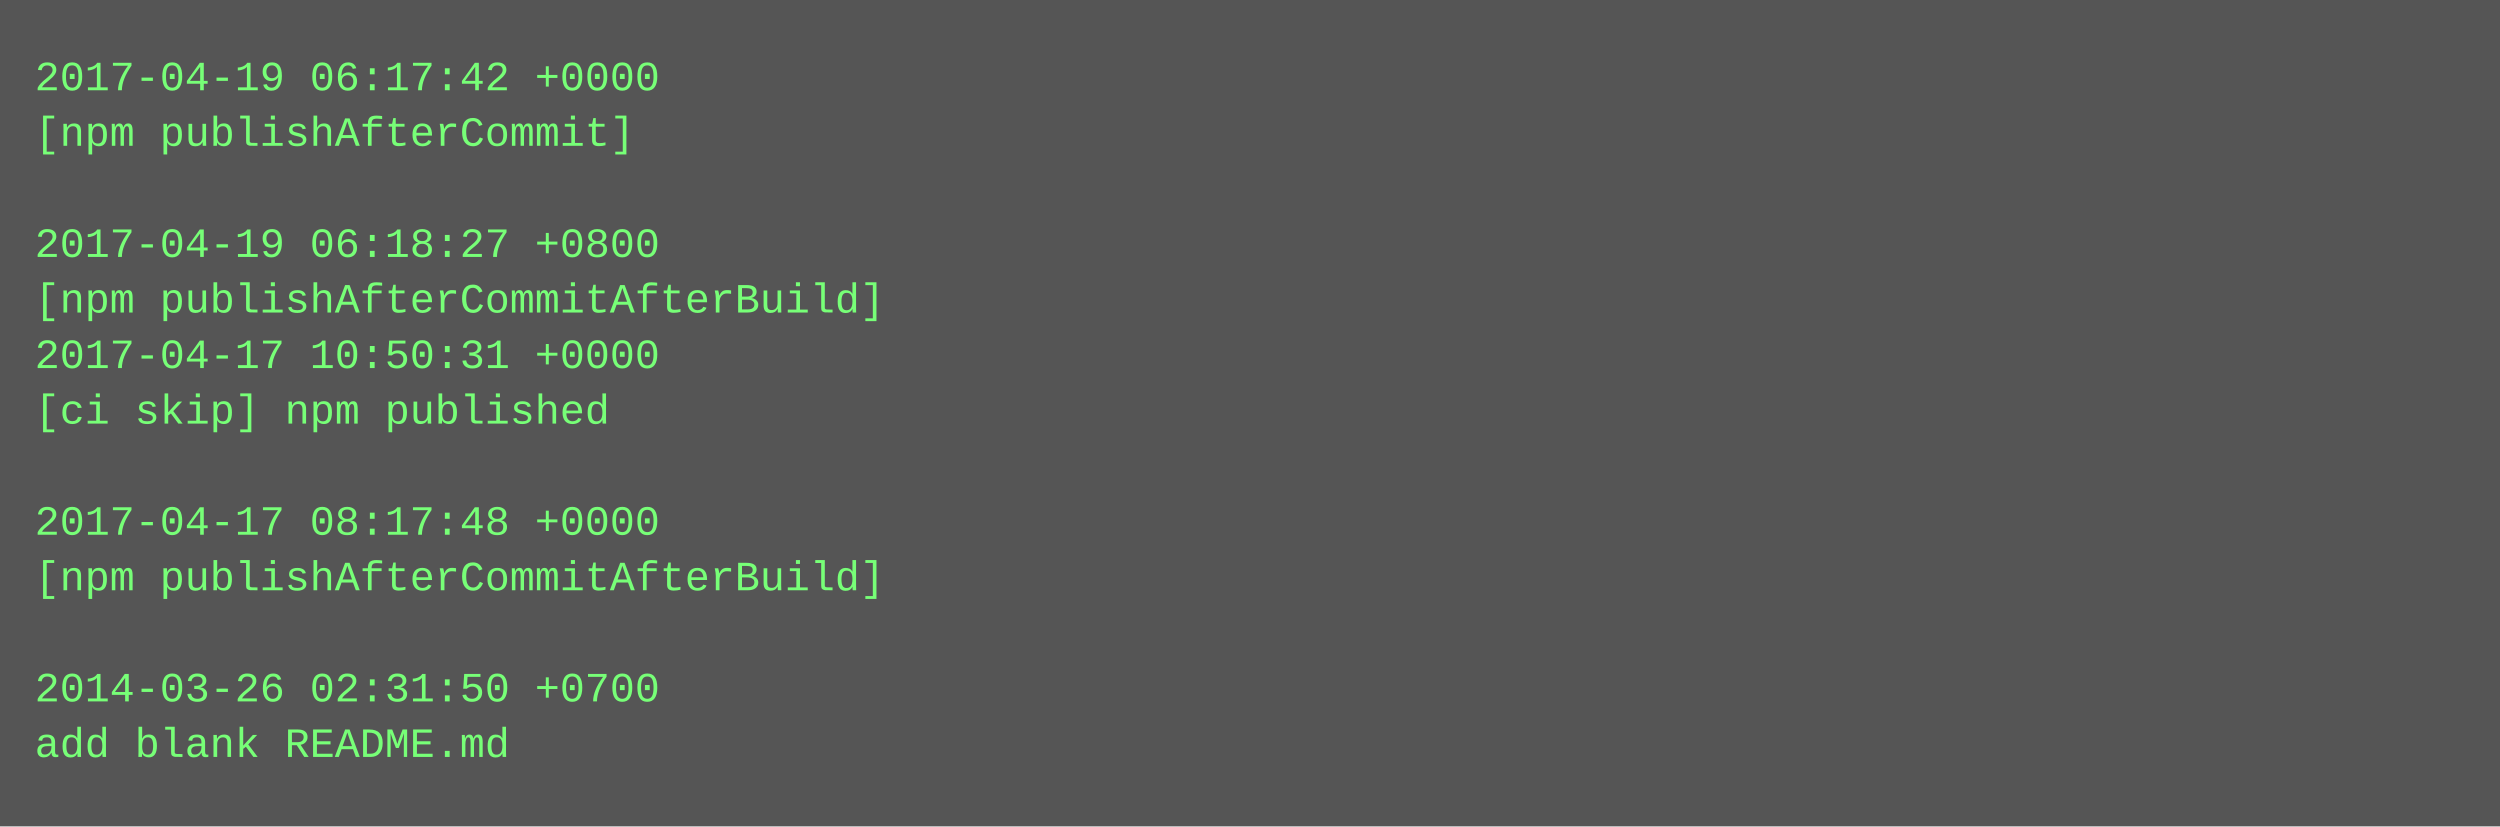
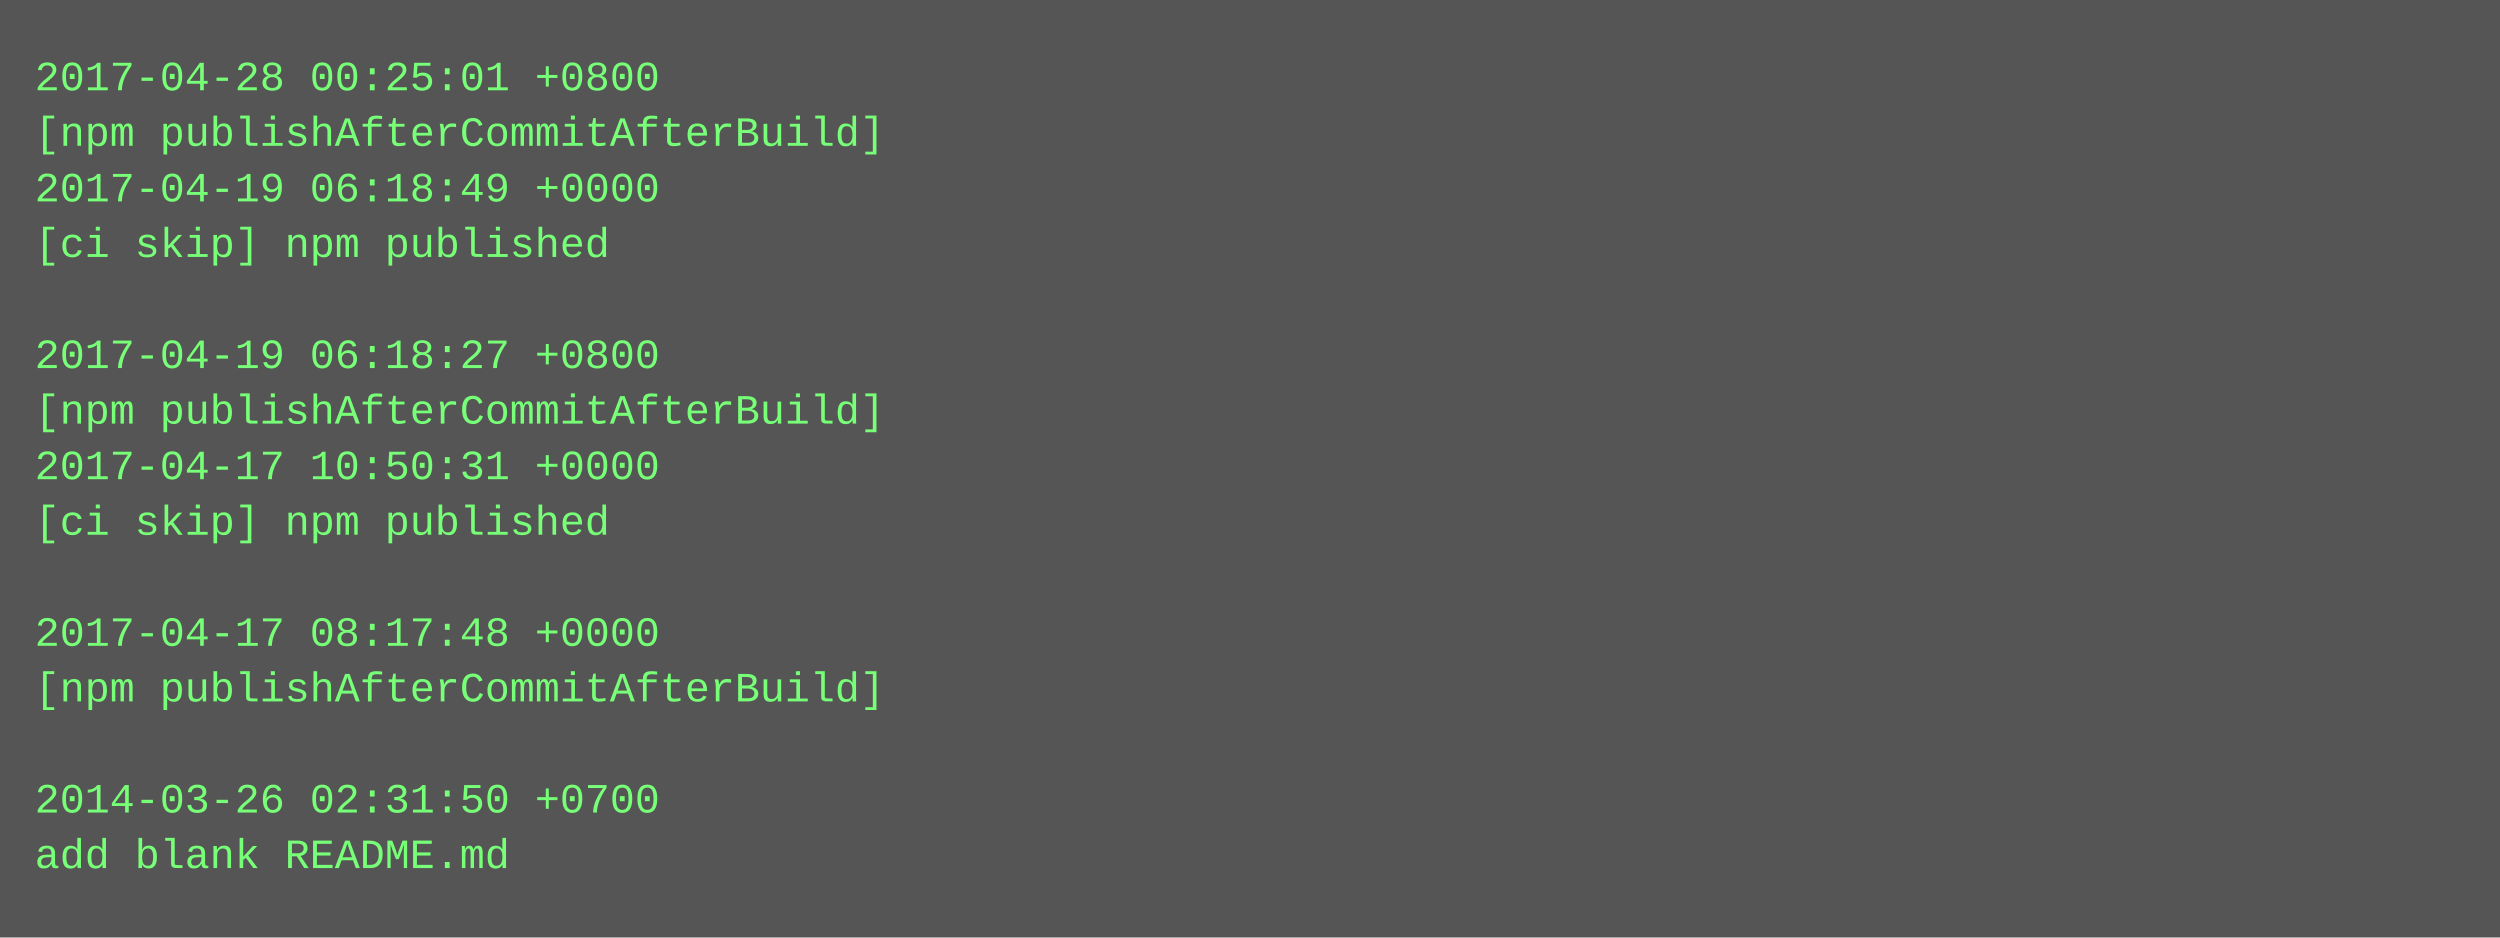
- <svg xmlns="http://www.w3.org/2000/svg" height="238" width="720">
-   <rect height="238" fill="#555" width="720" />
+ <svg xmlns="http://www.w3.org/2000/svg" height="270" width="720">
+   <rect height="270" fill="#555" width="720" />
  <text fill="#7f7" font-family="Courier New" font-size="12" xml:space="preserve">
-     <tspan x="10" y="26">2017-04-19 06:17:42 +0000</tspan>
-     <tspan x="10" y="42">[npm publishAfterCommit]</tspan>
-     <tspan x="10" y="58" />
-     <tspan x="10" y="74">2017-04-19 06:18:27 +0800</tspan>
-     <tspan x="10" y="90">[npm publishAfterCommitAfterBuild]</tspan>
-     <tspan x="10" y="106">2017-04-17 10:50:31 +0000</tspan>
-     <tspan x="10" y="122">[ci skip] npm published</tspan>
-     <tspan x="10" y="138" />
-     <tspan x="10" y="154">2017-04-17 08:17:48 +0000</tspan>
-     <tspan x="10" y="170">[npm publishAfterCommitAfterBuild]</tspan>
-     <tspan x="10" y="186" />
-     <tspan x="10" y="202">2014-03-26 02:31:50 +0700</tspan>
-     <tspan x="10" y="218">add blank README.md</tspan>
+     <tspan x="10" y="26">2017-04-28 00:25:01 +0800</tspan>
+     <tspan x="10" y="42">[npm publishAfterCommitAfterBuild]</tspan>
+     <tspan x="10" y="58">2017-04-19 06:18:49 +0000</tspan>
+     <tspan x="10" y="74">[ci skip] npm published</tspan>
+     <tspan x="10" y="90" />
+     <tspan x="10" y="106">2017-04-19 06:18:27 +0800</tspan>
+     <tspan x="10" y="122">[npm publishAfterCommitAfterBuild]</tspan>
+     <tspan x="10" y="138">2017-04-17 10:50:31 +0000</tspan>
+     <tspan x="10" y="154">[ci skip] npm published</tspan>
+     <tspan x="10" y="170" />
+     <tspan x="10" y="186">2017-04-17 08:17:48 +0000</tspan>
+     <tspan x="10" y="202">[npm publishAfterCommitAfterBuild]</tspan>
+     <tspan x="10" y="218" />
+     <tspan x="10" y="234">2014-03-26 02:31:50 +0700</tspan>
+     <tspan x="10" y="250">add blank README.md</tspan>
  </text>
</svg>
